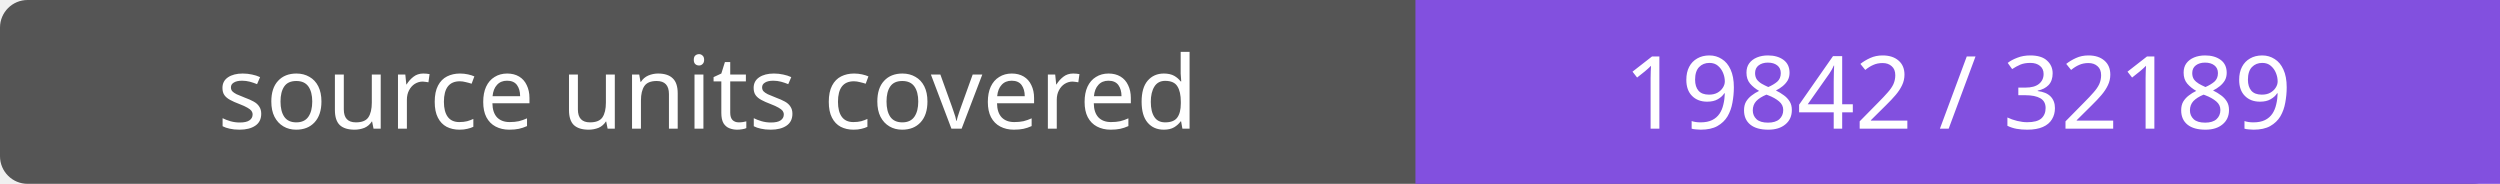
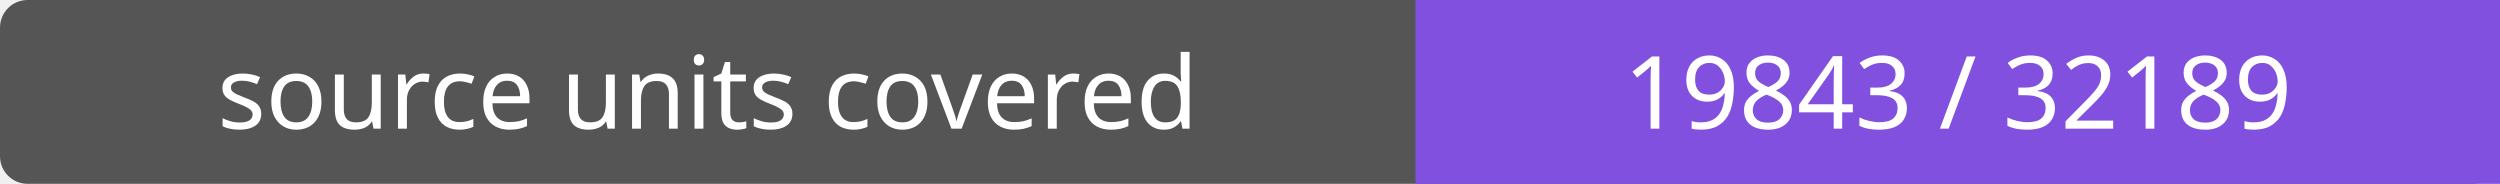
- <svg xmlns="http://www.w3.org/2000/svg" width="272" height="20" role="img" aria-label="source units covered: 19842 / 32189">
+ <svg xmlns="http://www.w3.org/2000/svg" width="272" height="20" role="img" aria-label="source units covered: 19843 / 32189">
  <rect width="272" height="20" rx="3" fill="#555" />
  <path fill="#8250df" d="M154 0h118v20H154z" />
  <g fill="#fff" text-anchor="middle" font-family="Verdana,sans-serif" font-size="11">
    <text x="77.0" y="14">source units covered</text>
-     <text x="213.0" y="14">19842 / 32189</text>
+     <text x="213.0" y="14">19843 / 32189</text>
  </g>
</svg>
